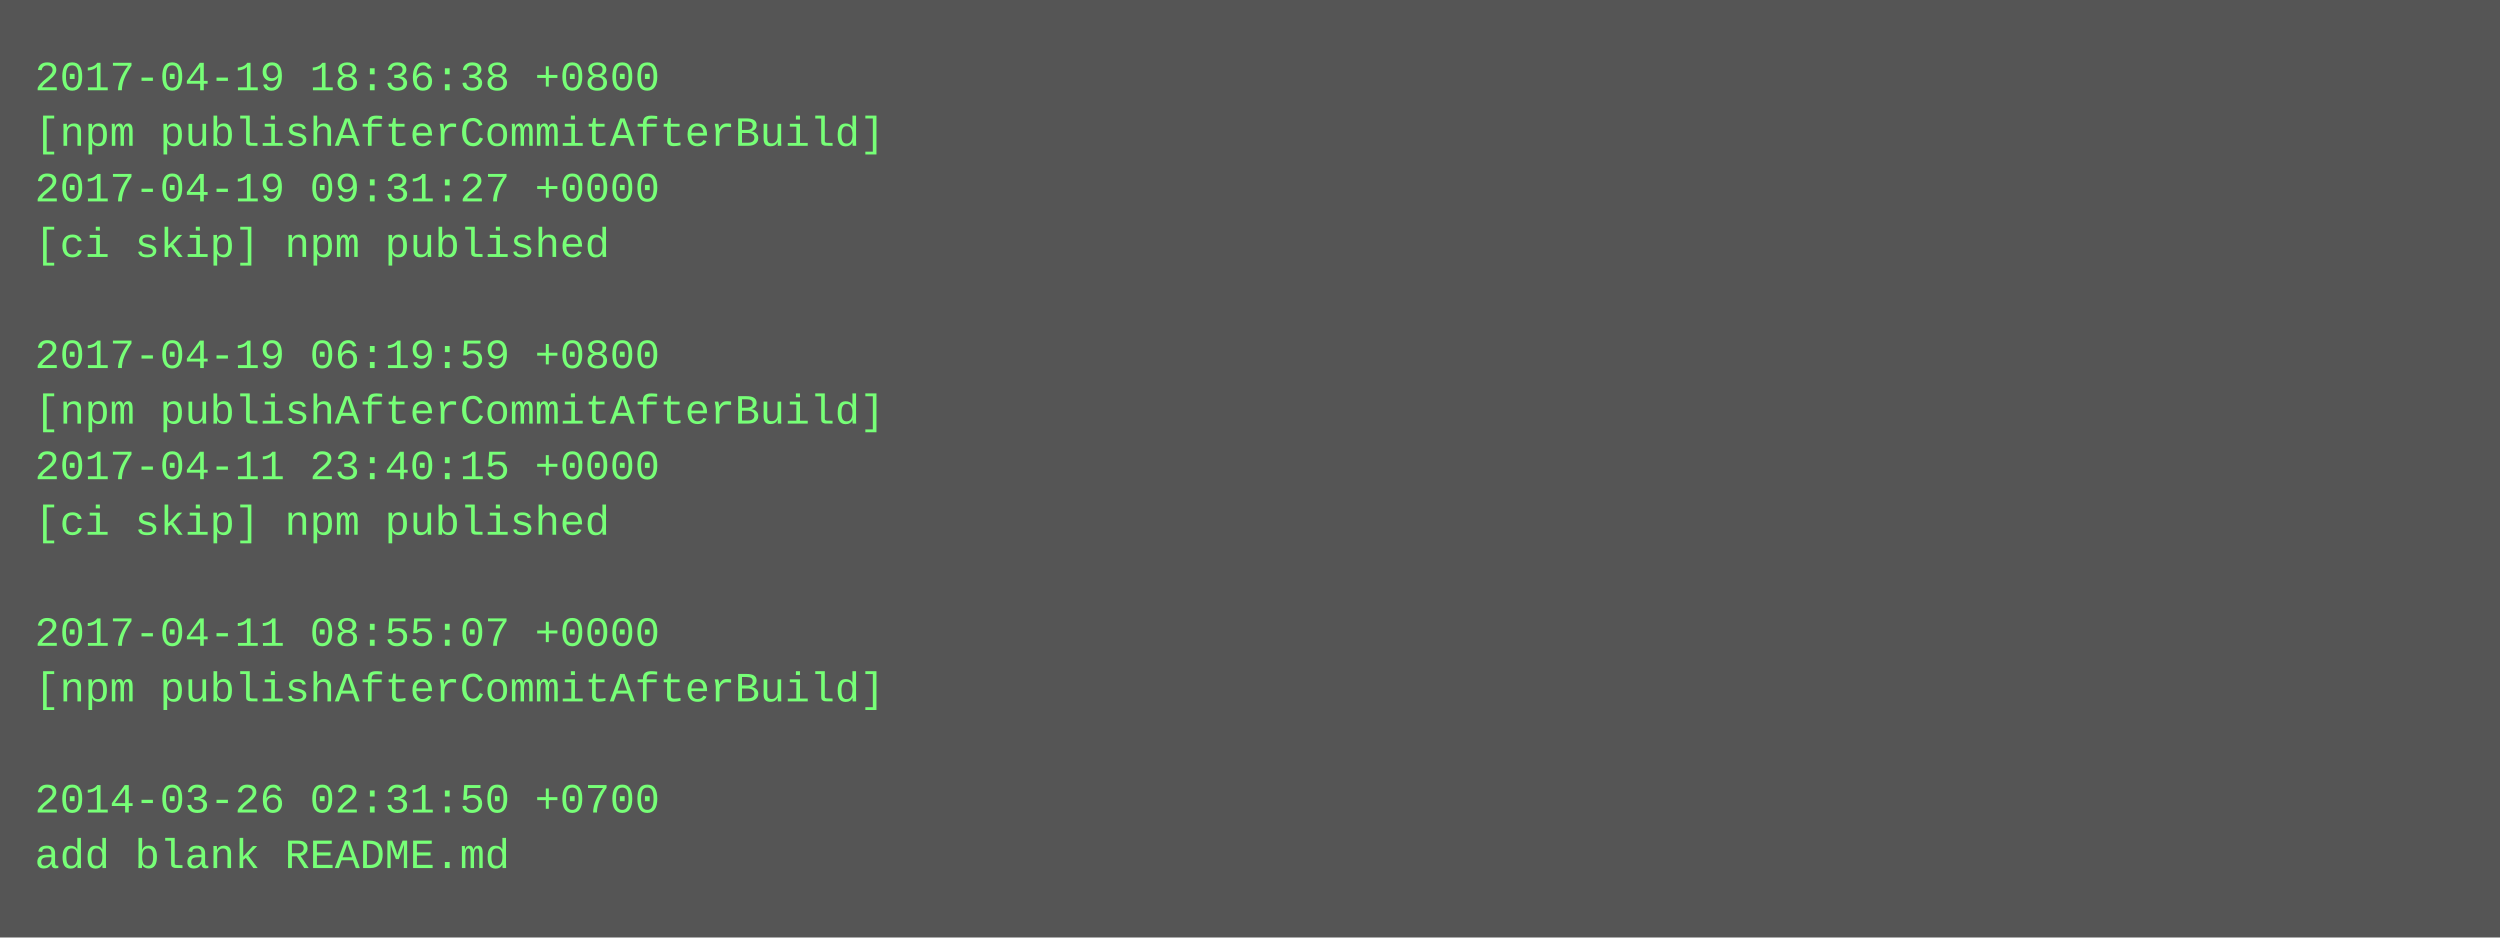
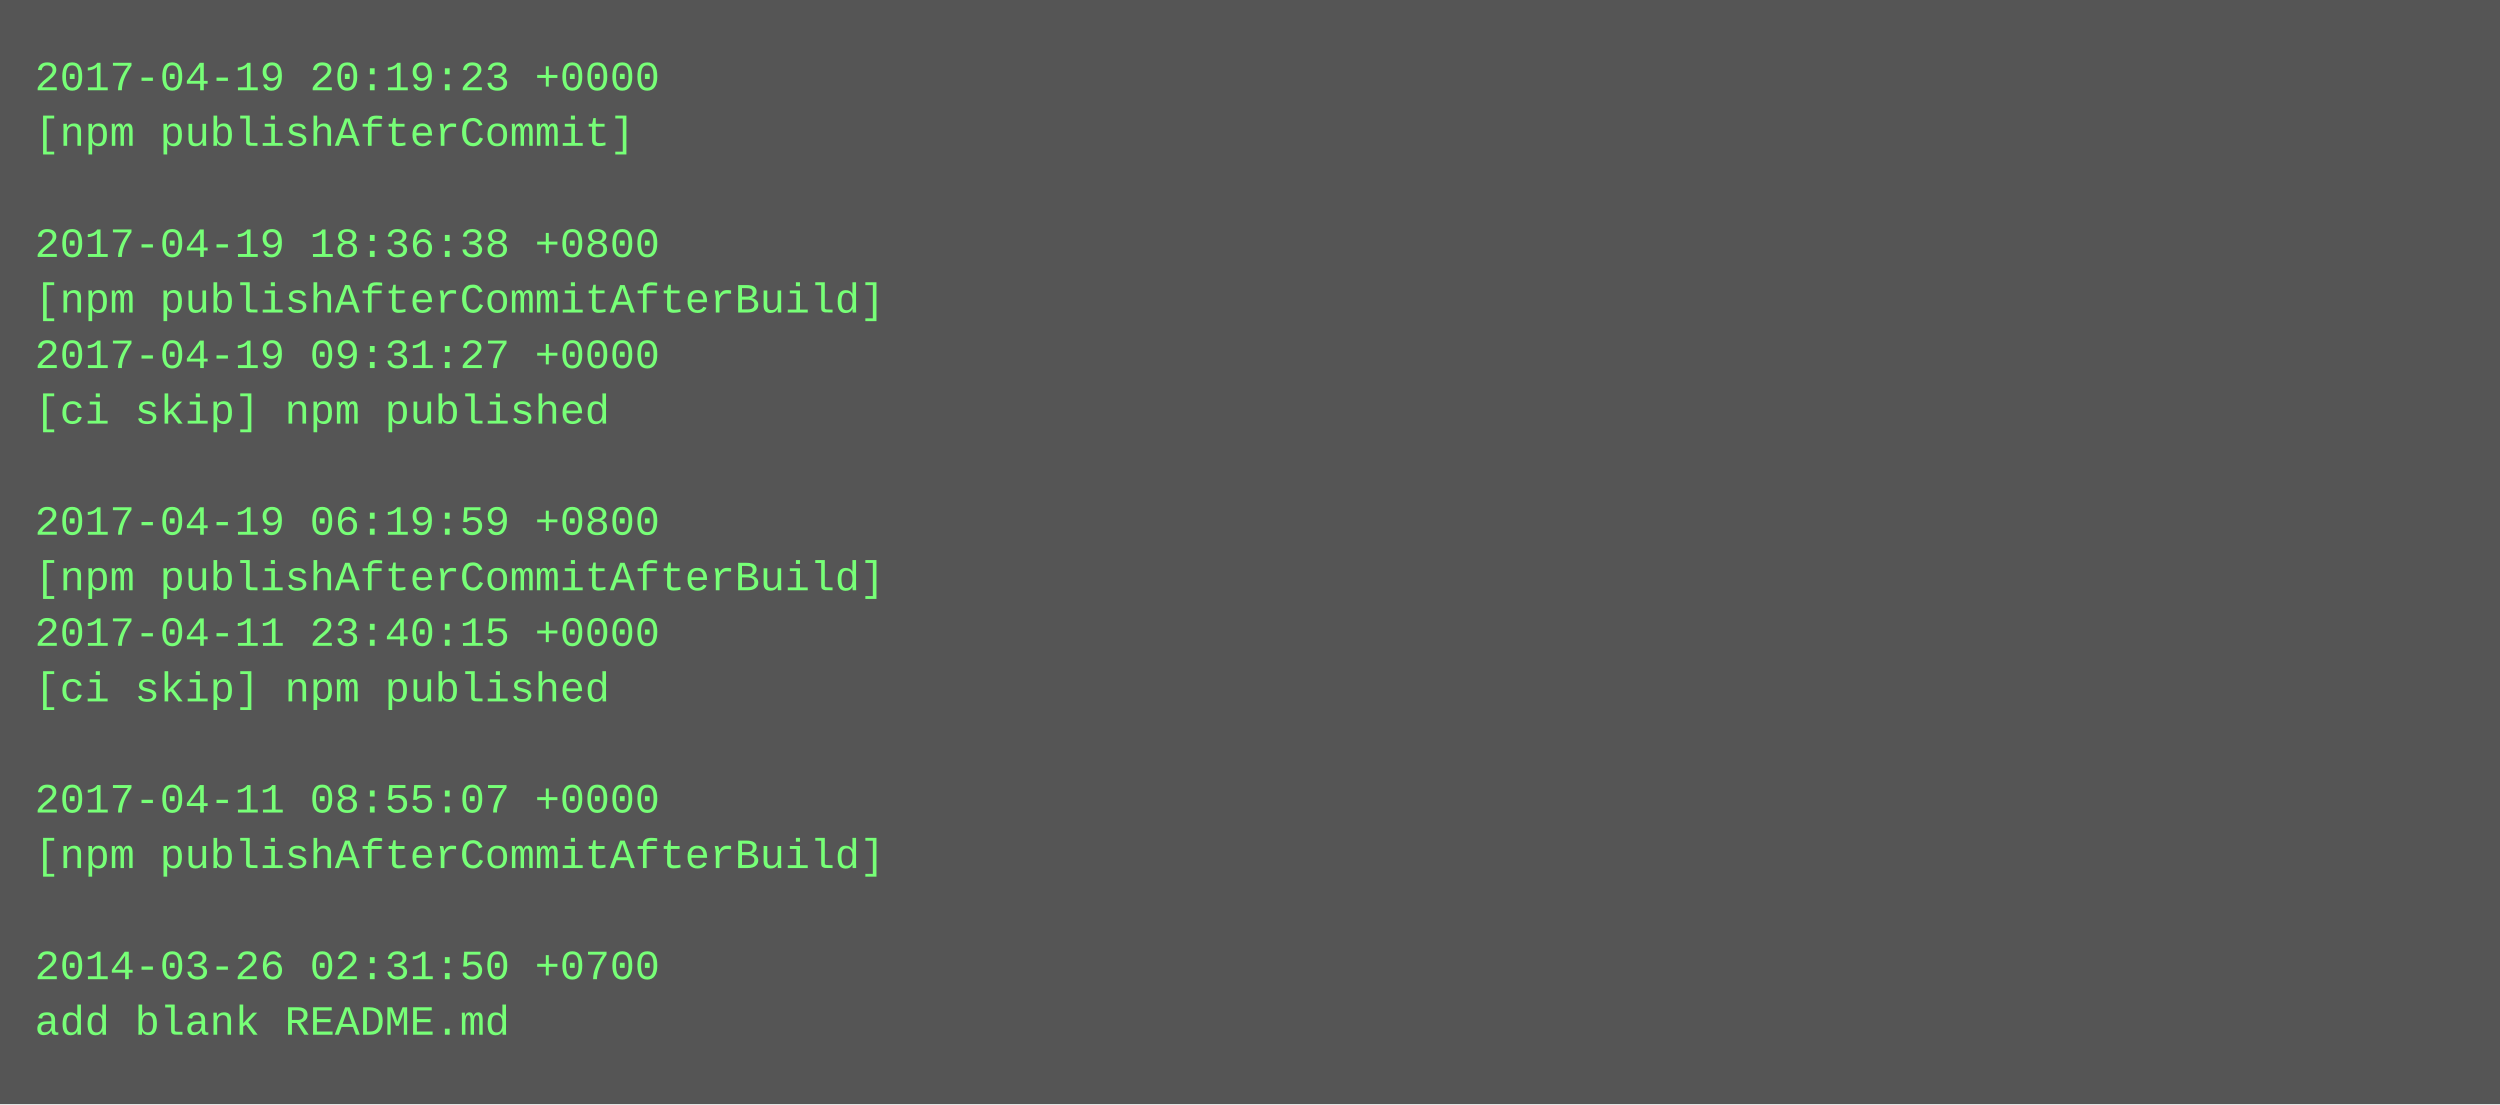
- <svg xmlns="http://www.w3.org/2000/svg" height="270" width="720">
-   <rect height="270" fill="#555" width="720" />
+ <svg xmlns="http://www.w3.org/2000/svg" height="318" width="720">
+   <rect height="318" fill="#555" width="720" />
  <text fill="#7f7" font-family="Courier New" font-size="12" xml:space="preserve">
-     <tspan x="10" y="26">2017-04-19 18:36:38 +0800</tspan>
-     <tspan x="10" y="42">[npm publishAfterCommitAfterBuild]</tspan>
-     <tspan x="10" y="58">2017-04-19 09:31:27 +0000</tspan>
-     <tspan x="10" y="74">[ci skip] npm published</tspan>
-     <tspan x="10" y="90" />
-     <tspan x="10" y="106">2017-04-19 06:19:59 +0800</tspan>
-     <tspan x="10" y="122">[npm publishAfterCommitAfterBuild]</tspan>
-     <tspan x="10" y="138">2017-04-11 23:40:15 +0000</tspan>
-     <tspan x="10" y="154">[ci skip] npm published</tspan>
-     <tspan x="10" y="170" />
-     <tspan x="10" y="186">2017-04-11 08:55:07 +0000</tspan>
-     <tspan x="10" y="202">[npm publishAfterCommitAfterBuild]</tspan>
+     <tspan x="10" y="26">2017-04-19 20:19:23 +0000</tspan>
+     <tspan x="10" y="42">[npm publishAfterCommit]</tspan>
+     <tspan x="10" y="58" />
+     <tspan x="10" y="74">2017-04-19 18:36:38 +0800</tspan>
+     <tspan x="10" y="90">[npm publishAfterCommitAfterBuild]</tspan>
+     <tspan x="10" y="106">2017-04-19 09:31:27 +0000</tspan>
+     <tspan x="10" y="122">[ci skip] npm published</tspan>
+     <tspan x="10" y="138" />
+     <tspan x="10" y="154">2017-04-19 06:19:59 +0800</tspan>
+     <tspan x="10" y="170">[npm publishAfterCommitAfterBuild]</tspan>
+     <tspan x="10" y="186">2017-04-11 23:40:15 +0000</tspan>
+     <tspan x="10" y="202">[ci skip] npm published</tspan>
    <tspan x="10" y="218" />
-     <tspan x="10" y="234">2014-03-26 02:31:50 +0700</tspan>
-     <tspan x="10" y="250">add blank README.md</tspan>
+     <tspan x="10" y="234">2017-04-11 08:55:07 +0000</tspan>
+     <tspan x="10" y="250">[npm publishAfterCommitAfterBuild]</tspan>
+     <tspan x="10" y="266" />
+     <tspan x="10" y="282">2014-03-26 02:31:50 +0700</tspan>
+     <tspan x="10" y="298">add blank README.md</tspan>
  </text>
</svg>
